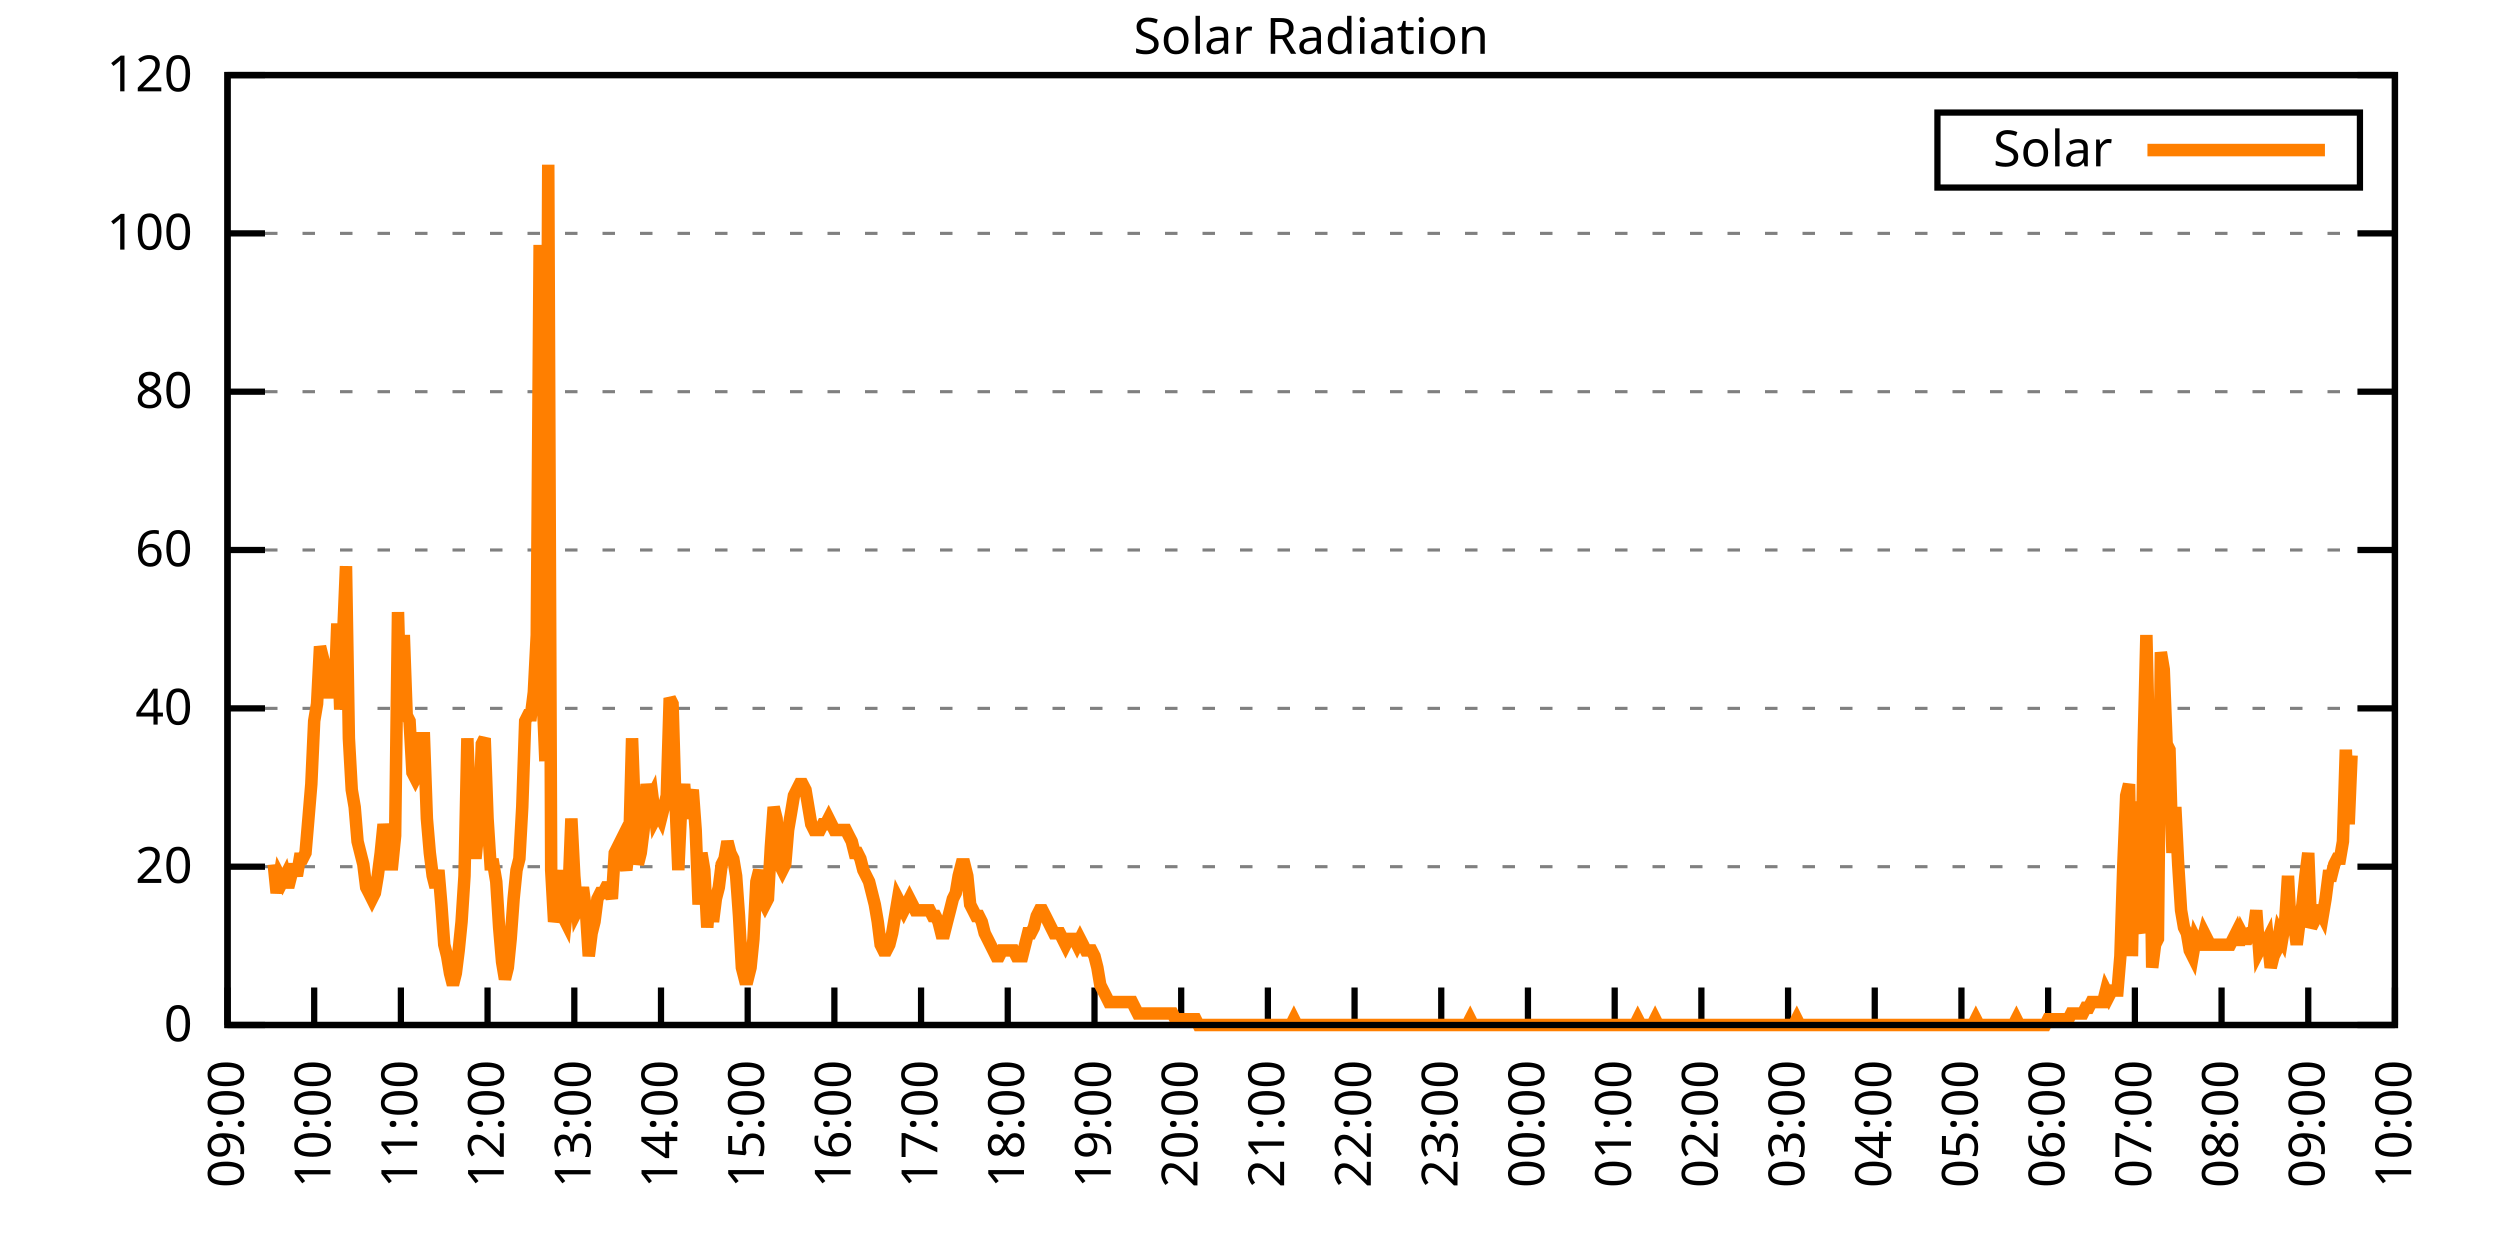
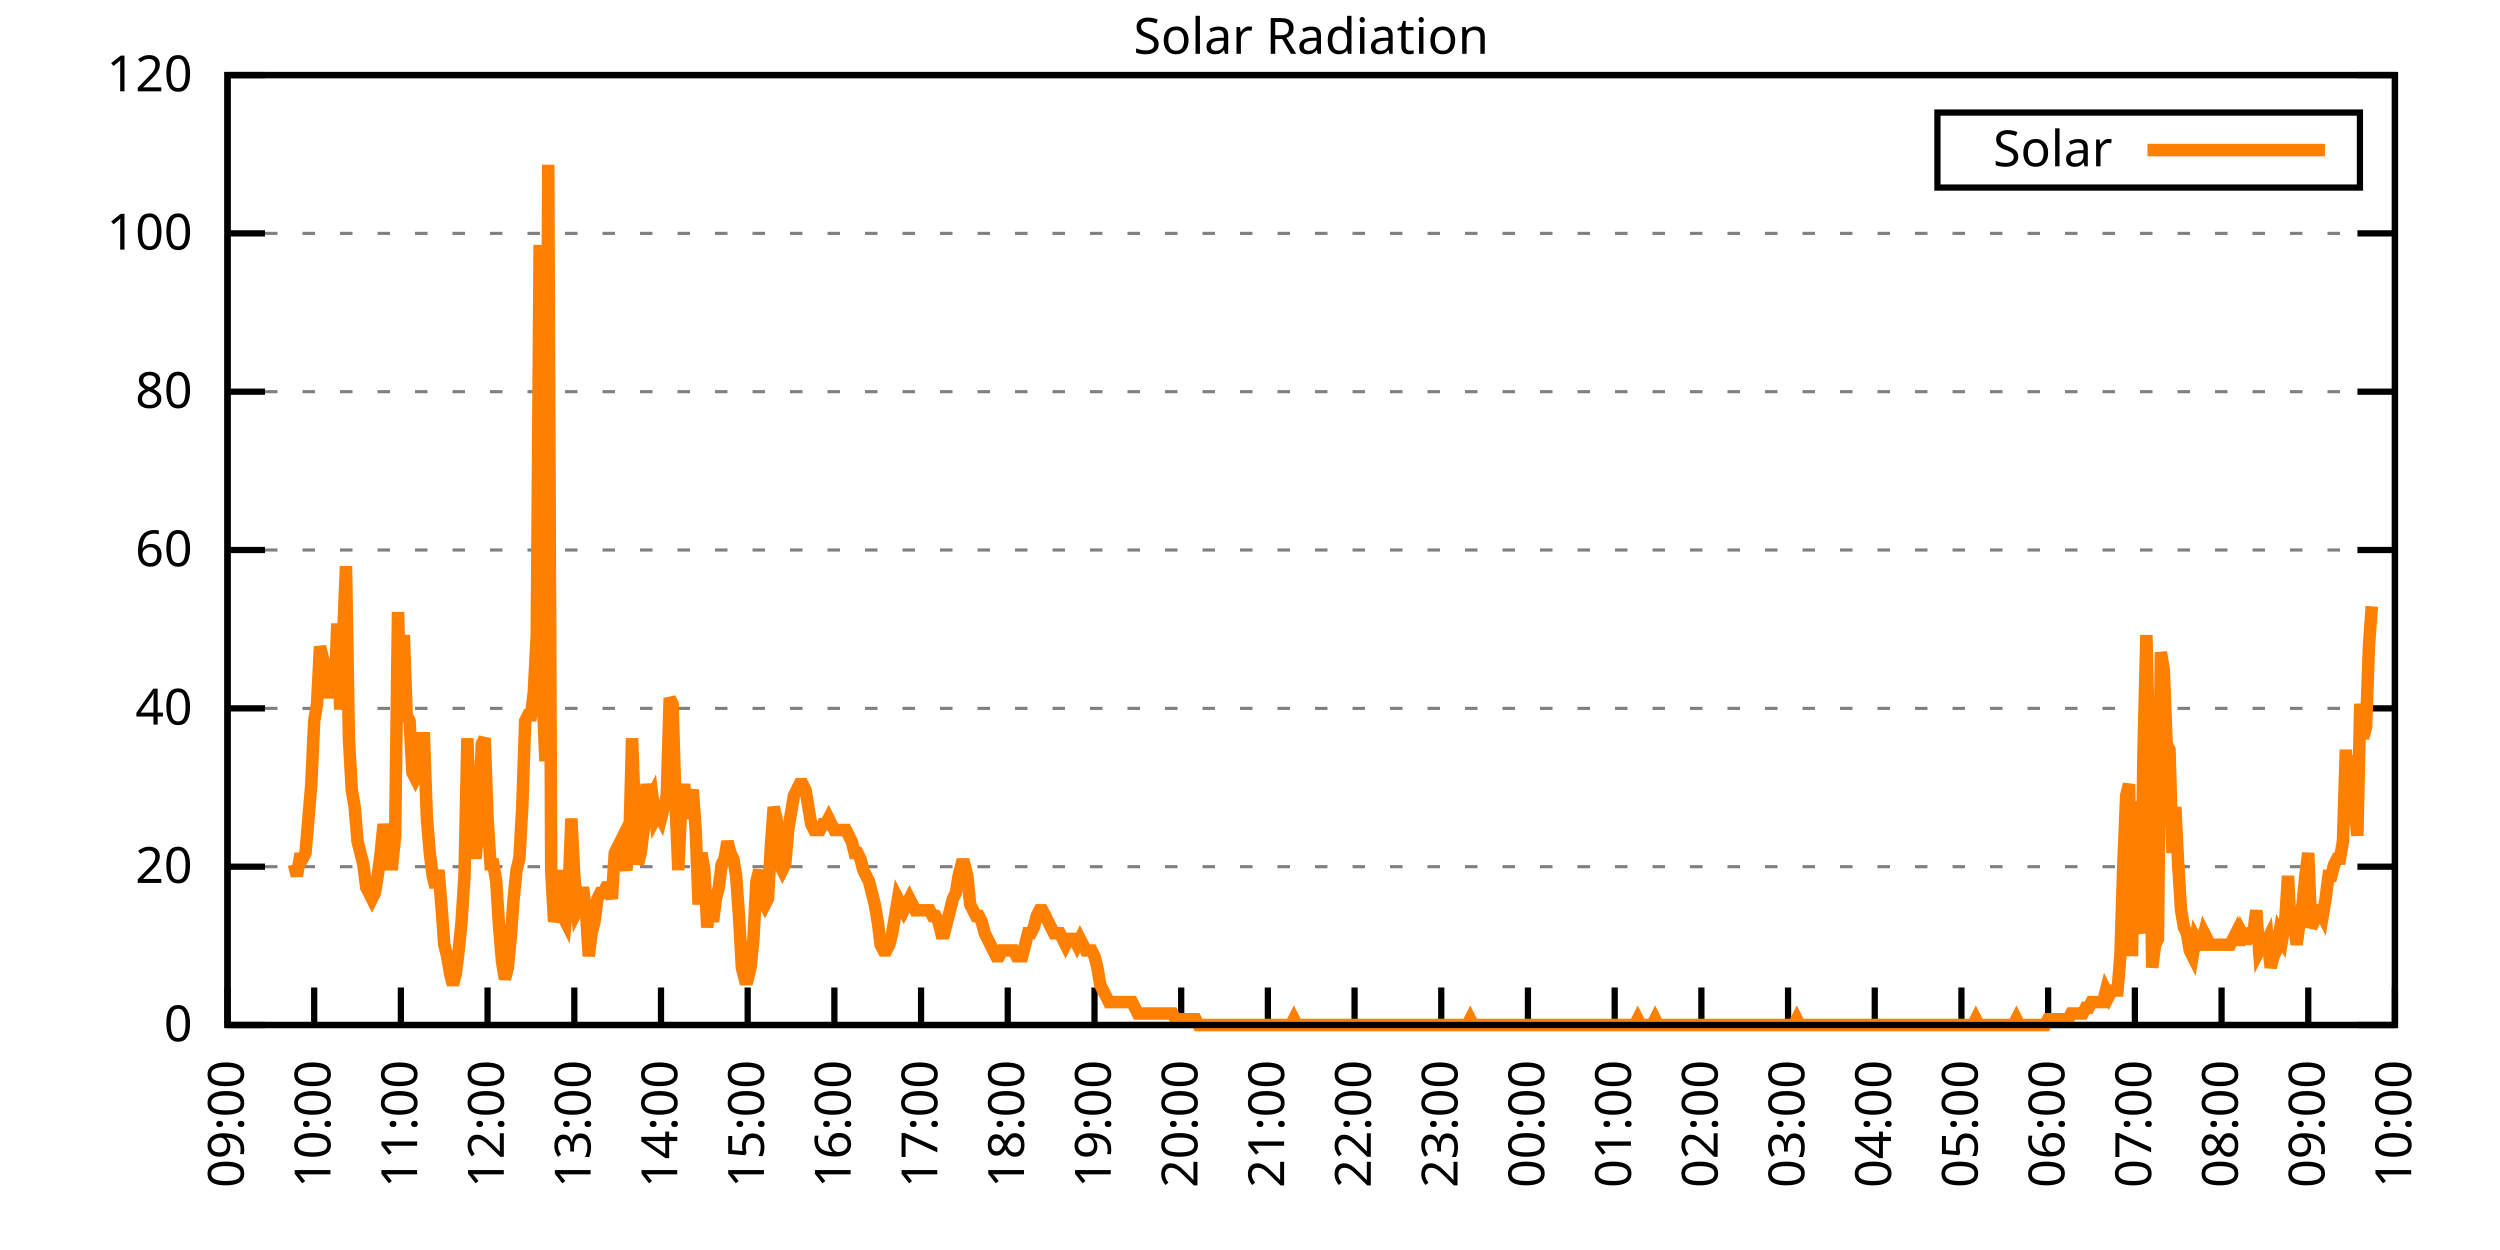
<svg xmlns="http://www.w3.org/2000/svg" xmlns:xlink="http://www.w3.org/1999/xlink" width="400" height="200" viewBox="0 0 400 200">
  <g id="gnuplot_canvas">
    <rect x="0" y="0" width="400" height="200" fill="none" />
    <defs>
      <circle id="gpDot" r="0.5" stroke-width="0.5" stroke="currentColor" />
      <path id="gpPt0" stroke-width="0.333" stroke="currentColor" d="M-1,0 h2 M0,-1 v2" />
      <path id="gpPt1" stroke-width="0.333" stroke="currentColor" d="M-1,-1 L1,1 M1,-1 L-1,1" />
      <path id="gpPt2" stroke-width="0.333" stroke="currentColor" d="M-1,0 L1,0 M0,-1 L0,1 M-1,-1 L1,1 M-1,1 L1,-1" />
      <rect id="gpPt3" stroke-width="0.333" stroke="currentColor" x="-1" y="-1" width="2" height="2" />
      <rect id="gpPt4" stroke-width="0.333" stroke="currentColor" fill="currentColor" x="-1" y="-1" width="2" height="2" />
      <circle id="gpPt5" stroke-width="0.333" stroke="currentColor" cx="0" cy="0" r="1" />
      <use xlink:href="#gpPt5" id="gpPt6" fill="currentColor" stroke="none" />
      <path id="gpPt7" stroke-width="0.333" stroke="currentColor" d="M0,-1.33 L-1.33,0.67 L1.33,0.67 z" />
      <use xlink:href="#gpPt7" id="gpPt8" fill="currentColor" stroke="none" />
      <use xlink:href="#gpPt7" id="gpPt9" stroke="currentColor" transform="rotate(180)" />
      <use xlink:href="#gpPt9" id="gpPt10" fill="currentColor" stroke="none" />
      <use xlink:href="#gpPt3" id="gpPt11" stroke="currentColor" transform="rotate(45)" />
      <use xlink:href="#gpPt11" id="gpPt12" fill="currentColor" stroke="none" />
      <path id="gpPt13" stroke-width="0.333" stroke="currentColor" d="M0,1.330 L1.265,0.411 L0.782,-1.067 L-0.782,-1.076 L-1.265,0.411 z" />
      <use xlink:href="#gpPt13" id="gpPt14" fill="currentColor" stroke="none" />
      <filter id="textbox" filterUnits="objectBoundingBox" x="0" y="0" height="1" width="1">
        <feFlood flood-color="white" flood-opacity="1" result="bgnd" />
        <feComposite in="SourceGraphic" in2="bgnd" operator="atop" />
      </filter>
      <filter id="greybox" filterUnits="objectBoundingBox" x="0" y="0" height="1" width="1">
        <feFlood flood-color="lightgrey" flood-opacity="1" result="grey" />
        <feComposite in="SourceGraphic" in2="grey" operator="atop" />
      </filter>
    </defs>
    <g fill="none" color="white" stroke="currentColor" stroke-width="1.00" stroke-linecap="butt" stroke-linejoin="miter">
</g>
    <g fill="none" color="black" stroke="currentColor" stroke-width="1.00" stroke-linecap="butt" stroke-linejoin="miter">
      <g stroke="none" shape-rendering="crispEdges">
        <polygon fill="rgb(255, 255, 255)" points="36.40,164.00 383.18,164.00 383.18,12.02 36.40,12.02 " />
      </g>
    </g>
    <g fill="none" color="black" stroke="currentColor" stroke-width="1.00" stroke-linecap="butt" stroke-linejoin="miter">
</g>
    <g fill="none" color="black" stroke="black" stroke-width="0.50" stroke-linecap="butt" stroke-linejoin="miter">
</g>
    <g fill="none" color="gray" stroke="currentColor" stroke-width="0.50" stroke-linecap="butt" stroke-linejoin="miter">
      <path stroke="gray" stroke-dasharray="2,4" class="gridline" d="M36.40,164.00 L383.19,164.00  " />
    </g>
    <g fill="none" color="gray" stroke="gray" stroke-width="1.00" stroke-linecap="butt" stroke-linejoin="miter">
</g>
    <g fill="none" color="black" stroke="currentColor" stroke-width="1.00" stroke-linecap="butt" stroke-linejoin="miter">
      <path stroke="black" d="M36.40,164.00 L42.40,164.00 M383.19,164.00 L377.19,164.00  " />
      <g transform="translate(30.80,166.60)" stroke="none" fill="black" font-family="Sans" font-size="8.00" text-anchor="end">
        <text>
          <tspan font-family="Sans"> 0</tspan>
        </text>
      </g>
    </g>
    <g fill="none" color="black" stroke="currentColor" stroke-width="1.00" stroke-linecap="butt" stroke-linejoin="miter">
</g>
    <g fill="none" color="black" stroke="black" stroke-width="0.50" stroke-linecap="butt" stroke-linejoin="miter">
</g>
    <g fill="none" color="gray" stroke="currentColor" stroke-width="0.50" stroke-linecap="butt" stroke-linejoin="miter">
      <path stroke="gray" stroke-dasharray="2,4" class="gridline" d="M36.40,138.67 L383.19,138.67  " />
    </g>
    <g fill="none" color="gray" stroke="gray" stroke-width="1.00" stroke-linecap="butt" stroke-linejoin="miter">
</g>
    <g fill="none" color="black" stroke="currentColor" stroke-width="1.00" stroke-linecap="butt" stroke-linejoin="miter">
      <path stroke="black" d="M36.40,138.67 L42.40,138.67 M383.19,138.67 L377.19,138.67  " />
      <g transform="translate(30.80,141.27)" stroke="none" fill="black" font-family="Sans" font-size="8.00" text-anchor="end">
        <text>
          <tspan font-family="Sans"> 20</tspan>
        </text>
      </g>
    </g>
    <g fill="none" color="black" stroke="currentColor" stroke-width="1.00" stroke-linecap="butt" stroke-linejoin="miter">
</g>
    <g fill="none" color="black" stroke="black" stroke-width="0.50" stroke-linecap="butt" stroke-linejoin="miter">
</g>
    <g fill="none" color="gray" stroke="currentColor" stroke-width="0.50" stroke-linecap="butt" stroke-linejoin="miter">
      <path stroke="gray" stroke-dasharray="2,4" class="gridline" d="M36.40,113.34 L383.19,113.34  " />
    </g>
    <g fill="none" color="gray" stroke="gray" stroke-width="1.00" stroke-linecap="butt" stroke-linejoin="miter">
</g>
    <g fill="none" color="black" stroke="currentColor" stroke-width="1.00" stroke-linecap="butt" stroke-linejoin="miter">
      <path stroke="black" d="M36.40,113.34 L42.40,113.34 M383.19,113.34 L377.19,113.34  " />
      <g transform="translate(30.80,115.94)" stroke="none" fill="black" font-family="Sans" font-size="8.00" text-anchor="end">
        <text>
          <tspan font-family="Sans"> 40</tspan>
        </text>
      </g>
    </g>
    <g fill="none" color="black" stroke="currentColor" stroke-width="1.00" stroke-linecap="butt" stroke-linejoin="miter">
</g>
    <g fill="none" color="black" stroke="black" stroke-width="0.50" stroke-linecap="butt" stroke-linejoin="miter">
</g>
    <g fill="none" color="gray" stroke="currentColor" stroke-width="0.50" stroke-linecap="butt" stroke-linejoin="miter">
      <path stroke="gray" stroke-dasharray="2,4" class="gridline" d="M36.40,88.00 L383.19,88.00  " />
    </g>
    <g fill="none" color="gray" stroke="gray" stroke-width="1.00" stroke-linecap="butt" stroke-linejoin="miter">
</g>
    <g fill="none" color="black" stroke="currentColor" stroke-width="1.00" stroke-linecap="butt" stroke-linejoin="miter">
      <path stroke="black" d="M36.40,88.00 L42.40,88.00 M383.19,88.00 L377.19,88.00  " />
      <g transform="translate(30.80,90.60)" stroke="none" fill="black" font-family="Sans" font-size="8.00" text-anchor="end">
        <text>
          <tspan font-family="Sans"> 60</tspan>
        </text>
      </g>
    </g>
    <g fill="none" color="black" stroke="currentColor" stroke-width="1.00" stroke-linecap="butt" stroke-linejoin="miter">
</g>
    <g fill="none" color="black" stroke="black" stroke-width="0.50" stroke-linecap="butt" stroke-linejoin="miter">
</g>
    <g fill="none" color="gray" stroke="currentColor" stroke-width="0.50" stroke-linecap="butt" stroke-linejoin="miter">
      <path stroke="gray" stroke-dasharray="2,4" class="gridline" d="M36.40,62.67 L383.19,62.67  " />
    </g>
    <g fill="none" color="gray" stroke="gray" stroke-width="1.00" stroke-linecap="butt" stroke-linejoin="miter">
</g>
    <g fill="none" color="black" stroke="currentColor" stroke-width="1.00" stroke-linecap="butt" stroke-linejoin="miter">
      <path stroke="black" d="M36.40,62.67 L42.40,62.67 M383.19,62.67 L377.19,62.67  " />
      <g transform="translate(30.80,65.27)" stroke="none" fill="black" font-family="Sans" font-size="8.00" text-anchor="end">
        <text>
          <tspan font-family="Sans"> 80</tspan>
        </text>
      </g>
    </g>
    <g fill="none" color="black" stroke="currentColor" stroke-width="1.00" stroke-linecap="butt" stroke-linejoin="miter">
</g>
    <g fill="none" color="black" stroke="black" stroke-width="0.50" stroke-linecap="butt" stroke-linejoin="miter">
</g>
    <g fill="none" color="gray" stroke="currentColor" stroke-width="0.50" stroke-linecap="butt" stroke-linejoin="miter">
      <path stroke="gray" stroke-dasharray="2,4" class="gridline" d="M36.40,37.34 L383.19,37.34  " />
    </g>
    <g fill="none" color="gray" stroke="gray" stroke-width="1.00" stroke-linecap="butt" stroke-linejoin="miter">
</g>
    <g fill="none" color="black" stroke="currentColor" stroke-width="1.00" stroke-linecap="butt" stroke-linejoin="miter">
      <path stroke="black" d="M36.40,37.34 L42.40,37.34 M383.19,37.34 L377.19,37.34  " />
      <g transform="translate(30.80,39.94)" stroke="none" fill="black" font-family="Sans" font-size="8.00" text-anchor="end">
        <text>
          <tspan font-family="Sans"> 100</tspan>
        </text>
      </g>
    </g>
    <g fill="none" color="black" stroke="currentColor" stroke-width="1.00" stroke-linecap="butt" stroke-linejoin="miter">
</g>
    <g fill="none" color="black" stroke="black" stroke-width="0.50" stroke-linecap="butt" stroke-linejoin="miter">
</g>
    <g fill="none" color="gray" stroke="currentColor" stroke-width="0.50" stroke-linecap="butt" stroke-linejoin="miter">
      <path stroke="gray" stroke-dasharray="2,4" class="gridline" d="M36.40,12.01 L383.19,12.01  " />
    </g>
    <g fill="none" color="gray" stroke="gray" stroke-width="1.00" stroke-linecap="butt" stroke-linejoin="miter">
</g>
    <g fill="none" color="black" stroke="currentColor" stroke-width="1.00" stroke-linecap="butt" stroke-linejoin="miter">
      <path stroke="black" d="M36.40,12.01 L42.40,12.01 M383.19,12.01 L377.19,12.01  " />
      <g transform="translate(30.80,14.61)" stroke="none" fill="black" font-family="Sans" font-size="8.00" text-anchor="end">
        <text>
          <tspan font-family="Sans"> 120</tspan>
        </text>
      </g>
    </g>
    <g fill="none" color="black" stroke="currentColor" stroke-width="1.00" stroke-linecap="butt" stroke-linejoin="miter">
      <path stroke="black" d="M36.40,164.00 L36.40,158.00  " />
      <g transform="translate(39.00,169.60) rotate(270.00)" stroke="none" fill="black" font-family="Sans" font-size="8.00" text-anchor="end">
        <text>
          <tspan font-family="Sans">09:00</tspan>
        </text>
      </g>
    </g>
    <g fill="none" color="black" stroke="currentColor" stroke-width="1.00" stroke-linecap="butt" stroke-linejoin="miter">
      <path stroke="black" d="M50.27,164.00 L50.27,158.00  " />
      <g transform="translate(52.87,169.60) rotate(270.00)" stroke="none" fill="black" font-family="Sans" font-size="8.00" text-anchor="end">
        <text>
          <tspan font-family="Sans">10:00</tspan>
        </text>
      </g>
    </g>
    <g fill="none" color="black" stroke="currentColor" stroke-width="1.00" stroke-linecap="butt" stroke-linejoin="miter">
      <path stroke="black" d="M64.14,164.00 L64.14,158.00  " />
      <g transform="translate(66.74,169.60) rotate(270.00)" stroke="none" fill="black" font-family="Sans" font-size="8.00" text-anchor="end">
        <text>
          <tspan font-family="Sans">11:00</tspan>
        </text>
      </g>
    </g>
    <g fill="none" color="black" stroke="currentColor" stroke-width="1.00" stroke-linecap="butt" stroke-linejoin="miter">
      <path stroke="black" d="M78.01,164.00 L78.01,158.00  " />
      <g transform="translate(80.61,169.60) rotate(270.00)" stroke="none" fill="black" font-family="Sans" font-size="8.00" text-anchor="end">
        <text>
          <tspan font-family="Sans">12:00</tspan>
        </text>
      </g>
    </g>
    <g fill="none" color="black" stroke="currentColor" stroke-width="1.00" stroke-linecap="butt" stroke-linejoin="miter">
      <path stroke="black" d="M91.89,164.00 L91.89,158.00  " />
      <g transform="translate(94.49,169.60) rotate(270.00)" stroke="none" fill="black" font-family="Sans" font-size="8.00" text-anchor="end">
        <text>
          <tspan font-family="Sans">13:00</tspan>
        </text>
      </g>
    </g>
    <g fill="none" color="black" stroke="currentColor" stroke-width="1.00" stroke-linecap="butt" stroke-linejoin="miter">
      <path stroke="black" d="M105.76,164.00 L105.76,158.00  " />
      <g transform="translate(108.36,169.60) rotate(270.00)" stroke="none" fill="black" font-family="Sans" font-size="8.00" text-anchor="end">
        <text>
          <tspan font-family="Sans">14:00</tspan>
        </text>
      </g>
    </g>
    <g fill="none" color="black" stroke="currentColor" stroke-width="1.00" stroke-linecap="butt" stroke-linejoin="miter">
      <path stroke="black" d="M119.63,164.00 L119.63,158.00  " />
      <g transform="translate(122.23,169.60) rotate(270.00)" stroke="none" fill="black" font-family="Sans" font-size="8.00" text-anchor="end">
        <text>
          <tspan font-family="Sans">15:00</tspan>
        </text>
      </g>
    </g>
    <g fill="none" color="black" stroke="currentColor" stroke-width="1.00" stroke-linecap="butt" stroke-linejoin="miter">
      <path stroke="black" d="M133.50,164.00 L133.50,158.00  " />
      <g transform="translate(136.10,169.60) rotate(270.00)" stroke="none" fill="black" font-family="Sans" font-size="8.00" text-anchor="end">
        <text>
          <tspan font-family="Sans">16:00</tspan>
        </text>
      </g>
    </g>
    <g fill="none" color="black" stroke="currentColor" stroke-width="1.00" stroke-linecap="butt" stroke-linejoin="miter">
      <path stroke="black" d="M147.37,164.00 L147.37,158.00  " />
      <g transform="translate(149.97,169.60) rotate(270.00)" stroke="none" fill="black" font-family="Sans" font-size="8.00" text-anchor="end">
        <text>
          <tspan font-family="Sans">17:00</tspan>
        </text>
      </g>
    </g>
    <g fill="none" color="black" stroke="currentColor" stroke-width="1.00" stroke-linecap="butt" stroke-linejoin="miter">
      <path stroke="black" d="M161.24,164.00 L161.24,158.00  " />
      <g transform="translate(163.84,169.60) rotate(270.00)" stroke="none" fill="black" font-family="Sans" font-size="8.00" text-anchor="end">
        <text>
          <tspan font-family="Sans">18:00</tspan>
        </text>
      </g>
    </g>
    <g fill="none" color="black" stroke="currentColor" stroke-width="1.00" stroke-linecap="butt" stroke-linejoin="miter">
      <path stroke="black" d="M175.12,164.00 L175.12,158.00  " />
      <g transform="translate(177.72,169.60) rotate(270.00)" stroke="none" fill="black" font-family="Sans" font-size="8.00" text-anchor="end">
        <text>
          <tspan font-family="Sans">19:00</tspan>
        </text>
      </g>
    </g>
    <g fill="none" color="black" stroke="currentColor" stroke-width="1.00" stroke-linecap="butt" stroke-linejoin="miter">
      <path stroke="black" d="M188.99,164.00 L188.99,158.00  " />
      <g transform="translate(191.59,169.60) rotate(270.00)" stroke="none" fill="black" font-family="Sans" font-size="8.00" text-anchor="end">
        <text>
          <tspan font-family="Sans">20:00</tspan>
        </text>
      </g>
    </g>
    <g fill="none" color="black" stroke="currentColor" stroke-width="1.00" stroke-linecap="butt" stroke-linejoin="miter">
      <path stroke="black" d="M202.86,164.00 L202.86,158.00  " />
      <g transform="translate(205.46,169.60) rotate(270.00)" stroke="none" fill="black" font-family="Sans" font-size="8.00" text-anchor="end">
        <text>
          <tspan font-family="Sans">21:00</tspan>
        </text>
      </g>
    </g>
    <g fill="none" color="black" stroke="currentColor" stroke-width="1.00" stroke-linecap="butt" stroke-linejoin="miter">
      <path stroke="black" d="M216.73,164.00 L216.73,158.00  " />
      <g transform="translate(219.33,169.60) rotate(270.00)" stroke="none" fill="black" font-family="Sans" font-size="8.00" text-anchor="end">
        <text>
          <tspan font-family="Sans">22:00</tspan>
        </text>
      </g>
    </g>
    <g fill="none" color="black" stroke="currentColor" stroke-width="1.00" stroke-linecap="butt" stroke-linejoin="miter">
      <path stroke="black" d="M230.60,164.00 L230.60,158.00  " />
      <g transform="translate(233.20,169.60) rotate(270.00)" stroke="none" fill="black" font-family="Sans" font-size="8.00" text-anchor="end">
        <text>
          <tspan font-family="Sans">23:00</tspan>
        </text>
      </g>
    </g>
    <g fill="none" color="black" stroke="currentColor" stroke-width="1.00" stroke-linecap="butt" stroke-linejoin="miter">
      <path stroke="black" d="M244.47,164.00 L244.47,158.00  " />
      <g transform="translate(247.07,169.60) rotate(270.00)" stroke="none" fill="black" font-family="Sans" font-size="8.00" text-anchor="end">
        <text>
          <tspan font-family="Sans">00:00</tspan>
        </text>
      </g>
    </g>
    <g fill="none" color="black" stroke="currentColor" stroke-width="1.00" stroke-linecap="butt" stroke-linejoin="miter">
      <path stroke="black" d="M258.35,164.00 L258.35,158.00  " />
      <g transform="translate(260.95,169.60) rotate(270.00)" stroke="none" fill="black" font-family="Sans" font-size="8.00" text-anchor="end">
        <text>
          <tspan font-family="Sans">01:00</tspan>
        </text>
      </g>
    </g>
    <g fill="none" color="black" stroke="currentColor" stroke-width="1.00" stroke-linecap="butt" stroke-linejoin="miter">
      <path stroke="black" d="M272.22,164.00 L272.22,158.00  " />
      <g transform="translate(274.82,169.60) rotate(270.00)" stroke="none" fill="black" font-family="Sans" font-size="8.00" text-anchor="end">
        <text>
          <tspan font-family="Sans">02:00</tspan>
        </text>
      </g>
    </g>
    <g fill="none" color="black" stroke="currentColor" stroke-width="1.00" stroke-linecap="butt" stroke-linejoin="miter">
      <path stroke="black" d="M286.09,164.00 L286.09,158.00  " />
      <g transform="translate(288.69,169.60) rotate(270.00)" stroke="none" fill="black" font-family="Sans" font-size="8.00" text-anchor="end">
        <text>
          <tspan font-family="Sans">03:00</tspan>
        </text>
      </g>
    </g>
    <g fill="none" color="black" stroke="currentColor" stroke-width="1.00" stroke-linecap="butt" stroke-linejoin="miter">
      <path stroke="black" d="M299.96,164.00 L299.96,158.00  " />
      <g transform="translate(302.56,169.60) rotate(270.00)" stroke="none" fill="black" font-family="Sans" font-size="8.00" text-anchor="end">
        <text>
          <tspan font-family="Sans">04:00</tspan>
        </text>
      </g>
    </g>
    <g fill="none" color="black" stroke="currentColor" stroke-width="1.00" stroke-linecap="butt" stroke-linejoin="miter">
      <path stroke="black" d="M313.83,164.00 L313.83,158.00  " />
      <g transform="translate(316.43,169.60) rotate(270.00)" stroke="none" fill="black" font-family="Sans" font-size="8.00" text-anchor="end">
        <text>
          <tspan font-family="Sans">05:00</tspan>
        </text>
      </g>
    </g>
    <g fill="none" color="black" stroke="currentColor" stroke-width="1.00" stroke-linecap="butt" stroke-linejoin="miter">
      <path stroke="black" d="M327.70,164.00 L327.70,158.00  " />
      <g transform="translate(330.30,169.60) rotate(270.00)" stroke="none" fill="black" font-family="Sans" font-size="8.00" text-anchor="end">
        <text>
          <tspan font-family="Sans">06:00</tspan>
        </text>
      </g>
    </g>
    <g fill="none" color="black" stroke="currentColor" stroke-width="1.00" stroke-linecap="butt" stroke-linejoin="miter">
      <path stroke="black" d="M341.58,164.00 L341.58,158.00  " />
      <g transform="translate(344.18,169.60) rotate(270.00)" stroke="none" fill="black" font-family="Sans" font-size="8.00" text-anchor="end">
        <text>
          <tspan font-family="Sans">07:00</tspan>
        </text>
      </g>
    </g>
    <g fill="none" color="black" stroke="currentColor" stroke-width="1.00" stroke-linecap="butt" stroke-linejoin="miter">
      <path stroke="black" d="M355.45,164.00 L355.45,158.00  " />
      <g transform="translate(358.05,169.60) rotate(270.00)" stroke="none" fill="black" font-family="Sans" font-size="8.00" text-anchor="end">
        <text>
          <tspan font-family="Sans">08:00</tspan>
        </text>
      </g>
    </g>
    <g fill="none" color="black" stroke="currentColor" stroke-width="1.00" stroke-linecap="butt" stroke-linejoin="miter">
      <path stroke="black" d="M369.32,164.00 L369.32,158.00  " />
      <g transform="translate(371.92,169.60) rotate(270.00)" stroke="none" fill="black" font-family="Sans" font-size="8.00" text-anchor="end">
        <text>
          <tspan font-family="Sans">09:00</tspan>
        </text>
      </g>
    </g>
    <g fill="none" color="black" stroke="currentColor" stroke-width="1.00" stroke-linecap="butt" stroke-linejoin="miter">
      <path stroke="black" d="M383.19,164.00 L383.19,158.00  " />
      <g transform="translate(385.79,169.60) rotate(270.00)" stroke="none" fill="black" font-family="Sans" font-size="8.00" text-anchor="end">
        <text>
          <tspan font-family="Sans">10:00</tspan>
        </text>
      </g>
    </g>
    <g fill="none" color="black" stroke="currentColor" stroke-width="1.00" stroke-linecap="butt" stroke-linejoin="miter">
</g>
    <g fill="none" color="black" stroke="currentColor" stroke-width="1.00" stroke-linecap="butt" stroke-linejoin="miter">
      <path stroke="black" d="M36.40,12.01 L36.40,164.00 L383.19,164.00 L383.19,12.01 L36.40,12.01 Z  " />
    </g>
    <g fill="none" color="black" stroke="currentColor" stroke-width="1.00" stroke-linecap="butt" stroke-linejoin="miter">
</g>
    <g fill="none" color="black" stroke="currentColor" stroke-width="1.00" stroke-linecap="butt" stroke-linejoin="miter">
      <path stroke="black" d="M309.99,30.01 L309.99,18.01 L377.59,18.01 L377.59,30.01 L309.99,30.01 Z  " />
    </g>
    <g id="Solar_Radiation_plot_1">
      <g fill="none" color="white" stroke="black" stroke-width="2.00" stroke-linecap="butt" stroke-linejoin="miter">
</g>
      <g fill="none" color="black" stroke="currentColor" stroke-width="2.00" stroke-linecap="butt" stroke-linejoin="miter">
        <g transform="translate(337.99,26.61)" stroke="none" fill="black" font-family="Sans" font-size="8.00" text-anchor="end">
          <text>
            <tspan font-family="Sans">Solar</tspan>
          </text>
        </g>
      </g>
      <g fill="none" color="black" stroke="currentColor" stroke-width="2.00" stroke-linecap="butt" stroke-linejoin="miter">
-         <path stroke="rgb(255, 127,   0)" d="M343.59,24.01 L371.99,24.01 M43.80,138.30 L44.26,142.89 L44.72,140.14 L45.19,141.06 L45.65,140.14 L46.11,141.98   L46.57,140.14 L47.03,138.30 L47.50,140.14 L47.96,137.39 L48.42,137.39 L48.88,136.47 L49.35,130.96 L49.81,125.46   L50.27,115.36 L50.73,112.61 L51.20,103.43 L51.66,105.27 L52.12,107.10 L52.58,111.69 L53.05,107.10 L53.51,111.69   L53.97,99.76 L54.43,113.53 L54.90,101.60 L55.36,90.59 L55.82,118.12 L56.28,126.37 L56.75,129.13 L57.21,134.63   L57.67,136.47 L58.13,138.30 L58.59,141.98 L59.06,142.89 L59.52,143.81 L59.98,142.89 L60.44,140.14 L60.91,136.47   L61.37,131.88 L61.83,134.63 L62.29,138.30 L62.76,138.30 L63.22,133.72 L63.68,97.93 L64.14,114.44 L64.61,101.60   L65.07,114.44 L65.53,115.36 L65.99,123.62 L66.46,124.54 L66.92,123.62 L67.38,118.12 L67.84,118.12 L68.30,130.96   L68.77,136.47 L69.23,140.14 L69.69,141.98 L70.15,139.22 L70.62,144.73 L71.08,151.15 L71.54,152.99 L72.00,155.74   L72.47,157.58 L72.93,155.74 L73.39,152.07 L73.85,147.48 L74.32,140.14 L74.78,118.12 L75.24,130.96 L75.70,136.47   L76.17,136.47 L76.63,131.88 L77.09,119.03 L77.55,118.12 L78.01,130.96 L78.48,138.30 L78.94,138.30 L79.40,141.06   L79.86,148.40 L80.33,153.91 L80.79,156.66 L81.25,154.82 L81.71,150.23 L82.18,143.81 L82.64,139.22 L83.10,137.39   L83.56,129.13 L84.03,115.36 L84.49,114.44 L84.95,114.44 L85.41,110.77 L85.88,101.60 L86.34,39.19 L86.80,110.77   L87.26,121.79 L87.72,26.35 L88.19,139.22 L88.65,147.48 L89.11,145.65 L89.57,139.22 L90.04,146.56 L90.50,147.48   L90.96,142.89 L91.42,130.96 L91.89,140.14 L92.35,145.65 L92.81,144.73 L93.27,141.98 L93.74,145.65 L94.20,152.99   L94.66,149.32 L95.12,147.48 L95.59,143.81 L96.05,142.89 L96.51,142.89 L96.97,141.98 L97.44,141.98 L97.90,143.81   L98.36,136.47 L98.82,135.55 L99.28,134.63 L99.75,137.39 L100.21,139.22 L100.67,135.55 L101.13,118.12 L101.60,130.96   L102.06,138.30 L102.52,136.47 L102.98,132.80 L103.45,125.46 L103.91,128.21 L104.37,127.29 L104.83,130.96 L105.30,130.05   L105.76,130.96 L106.22,129.13 L106.68,127.29 L107.15,111.69 L107.61,112.61 L108.07,128.21 L108.53,139.22 L108.99,129.13   L109.46,125.46 L109.92,130.96 L110.38,128.21 L110.84,126.37 L111.31,132.80 L111.77,144.73 L112.23,136.47 L112.69,139.22   L113.16,148.40 L113.62,142.89 L114.08,147.48 L114.54,143.81 L115.01,141.98 L115.47,138.30 L115.93,137.39 L116.39,134.63   L116.86,136.47 L117.32,137.39 L117.78,140.14 L118.24,146.56 L118.70,154.82 L119.17,156.66 L119.63,156.66 L120.09,154.82   L120.55,150.23 L121.02,141.06 L121.48,139.22 L121.94,143.81 L122.40,144.73 L122.87,143.81 L123.33,135.55 L123.79,129.13   L124.25,130.96 L124.72,138.30 L125.18,139.22 L125.64,138.30 L126.10,132.80 L126.57,130.05 L127.03,127.29 L127.49,126.37   L127.95,125.46 L128.41,125.46 L128.88,126.37 L129.34,129.13 L129.80,131.88 L130.26,132.80 L130.73,132.80 L131.19,132.80   L131.65,131.88 L132.11,131.88 L132.58,130.96 L133.04,131.88 L133.50,132.80 L133.96,132.80 L134.43,132.80 L134.89,132.80   L135.35,132.80 L135.81,133.72 L136.28,134.63 L136.74,136.47 L137.20,136.47 L137.66,137.39 L138.13,139.22 L138.59,140.14   L139.05,141.06 L139.51,142.89 L139.97,144.73 L140.44,147.48 L140.90,151.15 L141.36,152.07 L141.82,152.07 L142.29,151.15   L142.75,149.32 L143.21,146.56 L143.67,143.81 L144.14,144.73 L144.60,145.65 L145.06,144.73 L145.52,143.81 L145.99,144.73   L146.45,145.65 L146.91,145.65 L147.37,145.65 L147.84,145.65 L148.30,145.65 L148.76,145.65 L149.22,146.56 L149.68,146.56   L150.15,147.48 L150.61,149.32 L151.07,149.32 L151.53,147.48 L152.00,145.65 L152.46,143.81 L152.92,142.89 L153.38,140.14   L153.85,138.30 L154.31,138.30 L154.77,140.14 L155.23,144.73 L155.70,145.65 L156.16,146.56 L156.62,146.56 L157.08,147.48   L157.55,149.32 L158.01,150.23 L158.47,151.15 L158.93,152.07 L159.39,152.99 L159.86,152.99 L160.32,152.07 L160.78,152.07   L161.24,152.07 L161.71,152.07 L162.17,152.07 L162.63,152.99 L163.09,152.99 L163.56,152.99 L164.02,151.15 L164.48,149.32   L164.94,149.32 L165.41,148.40 L165.87,146.56 L166.33,145.65 L166.79,145.65 L167.26,146.56 L167.72,147.48 L168.18,148.40   L168.64,149.32 L169.10,149.32 L169.57,149.32 L170.03,150.23 L170.49,151.15 L170.95,150.23 L171.42,150.23 L171.88,150.23   L172.34,151.15 L172.80,150.23 L173.27,151.15 L173.73,152.07 L174.19,152.07 L174.65,152.07 L175.12,152.99 L175.58,154.82   L176.04,157.58 L176.50,158.49 L176.97,159.41 L177.43,160.33 L177.89,160.33 L178.35,160.33 L178.82,160.33 L179.28,160.33   L179.74,160.33 L180.20,160.33 L180.66,160.33 L181.13,160.33 L181.59,161.25 L182.05,162.16 L182.51,162.16 L182.98,162.16   L183.44,162.16 L183.90,162.16 L184.36,162.16 L184.83,162.16 L185.29,162.16 L185.75,162.16 L186.21,162.16 L186.68,162.16   L187.14,162.16 L187.60,162.16 L188.06,163.08 L188.53,163.08 L188.99,163.08 L189.45,163.08 L189.91,163.08 L190.37,163.08   L190.84,163.08 L191.30,163.08 L191.76,164.00 L192.22,164.00 L192.69,164.00 L193.15,164.00 L193.61,164.00 L194.07,164.00   L194.54,164.00 L195.00,164.00 L195.46,164.00 L195.92,164.00 L196.39,164.00 L196.85,164.00 L197.31,164.00 L197.77,164.00   L198.24,164.00 L198.70,164.00 L199.16,164.00 L199.62,164.00 L200.08,164.00 L200.55,164.00 L201.01,164.00 L201.47,164.00   L201.93,164.00 L202.40,164.00 L202.86,164.00 L203.32,164.00 L203.78,164.00 L204.25,164.00 L204.71,164.00 L205.17,164.00   L205.63,164.00 L206.10,164.00 L206.56,164.00 L207.02,163.08 L207.48,164.00 L207.95,164.00 L208.41,164.00 L208.87,164.00   L209.33,164.00 L209.80,164.00 L210.26,164.00 L210.72,164.00 L211.18,164.00 L211.64,164.00 L212.11,164.00 L212.57,164.00   L213.03,164.00 L213.49,164.00 L213.96,164.00 L214.42,164.00 L214.88,164.00 L215.34,164.00 L215.81,164.00 L216.27,164.00   L216.73,164.00 L217.19,164.00 L217.66,164.00 L218.12,164.00 L218.58,164.00 L219.04,164.00 L219.51,164.00 L219.97,164.00   L220.43,164.00 L220.89,164.00 L221.35,164.00 L221.82,164.00 L222.28,164.00 L222.74,164.00 L223.20,164.00 L223.67,164.00   L224.13,164.00 L224.59,164.00 L225.05,164.00 L225.52,164.00 L225.98,164.00 L226.44,164.00 L226.90,164.00 L227.37,164.00   L227.83,164.00 L228.29,164.00 L228.75,164.00 L229.22,164.00 L229.68,164.00 L230.14,164.00 L230.60,164.00 L231.06,164.00   L231.53,164.00 L231.99,164.00 L232.45,164.00 L232.91,164.00 L233.38,164.00 L233.84,164.00 L234.30,164.00 L234.76,164.00   L235.23,163.08 L235.69,164.00 L236.15,164.00 L236.61,164.00 L237.08,164.00 L237.54,164.00 L238.00,164.00 L238.46,164.00   L238.93,164.00 L239.39,164.00 L239.85,164.00 L240.31,164.00 L240.77,164.00 L241.24,164.00 L241.70,164.00 L242.16,164.00   L242.62,164.00 L243.09,164.00 L243.55,164.00 L244.01,164.00 L244.47,164.00 L244.94,164.00 L245.40,164.00 L245.86,164.00   L246.32,164.00 L246.79,164.00 L247.25,164.00 L247.71,164.00 L248.17,164.00 L248.64,164.00 L249.10,164.00 L249.56,164.00   L250.02,164.00 L250.49,164.00 L250.95,164.00 L251.41,164.00 L251.87,164.00 L252.33,164.00 L252.80,164.00 L253.26,164.00   L253.72,164.00 L254.18,164.00 L254.65,164.00 L255.11,164.00 L255.57,164.00 L256.03,164.00 L256.50,164.00 L256.96,164.00   L257.42,164.00 L257.88,164.00 L258.35,164.00 L258.81,164.00 L259.27,164.00 L259.73,164.00 L260.20,164.00 L260.66,164.00   L261.12,164.00 L261.58,164.00 L262.04,163.08 L262.51,164.00 L262.97,164.00 L263.43,164.00 L263.89,164.00 L264.36,164.00   L264.82,163.08 L265.28,164.00 L265.74,164.00 L266.21,164.00 L266.67,164.00 L267.13,164.00 L267.59,164.00 L268.06,164.00   L268.52,164.00 L268.98,164.00 L269.44,164.00 L269.91,164.00 L270.37,164.00 L270.83,164.00 L271.29,164.00 L271.75,164.00   L272.22,164.00 L272.68,164.00 L273.14,164.00 L273.60,164.00 L274.07,164.00 L274.53,164.00 L274.99,164.00 L275.45,164.00   L275.92,164.00 L276.38,164.00 L276.84,164.00 L277.30,164.00 L277.77,164.00 L278.23,164.00 L278.69,164.00 L279.15,164.00   L279.62,164.00 L280.08,164.00 L280.54,164.00 L281.00,164.00 L281.46,164.00 L281.93,164.00 L282.39,164.00 L282.85,164.00   L283.31,164.00 L283.78,164.00 L284.24,164.00 L284.70,164.00 L285.16,164.00 L285.63,164.00 L286.09,164.00 L286.55,164.00   L287.01,164.00 L287.48,163.08 L287.94,164.00 L288.40,164.00 L288.86,164.00 L289.33,164.00 L289.79,164.00 L290.25,164.00   L290.71,164.00 L291.18,164.00 L291.64,164.00 L292.10,164.00 L292.56,164.00 L293.02,164.00 L293.49,164.00 L293.95,164.00   L294.41,164.00 L294.87,164.00 L295.34,164.00 L295.80,164.00 L296.26,164.00 L296.72,164.00 L297.19,164.00 L297.65,164.00   L298.11,164.00 L298.57,164.00 L299.04,164.00 L299.50,164.00 L299.96,164.00 L300.42,164.00 L300.89,164.00 L301.35,164.00   L301.81,164.00 L302.27,164.00 L302.73,164.00 L303.20,164.00 L303.66,164.00 L304.12,164.00 L304.58,164.00 L305.05,164.00   L305.51,164.00 L305.97,164.00 L306.43,164.00 L306.90,164.00 L307.36,164.00 L307.82,164.00 L308.28,164.00 L308.75,164.00   L309.21,164.00 L309.67,164.00 L310.13,164.00 L310.60,164.00 L311.06,164.00 L311.52,164.00 L311.98,164.00 L312.44,164.00   L312.91,164.00 L313.37,164.00 L313.83,164.00 L314.29,164.00 L314.76,164.00 L315.22,164.00 L315.68,164.00 L316.14,163.08   L316.61,164.00 L317.07,164.00 L317.53,164.00 L317.99,164.00 L318.46,164.00 L318.92,164.00 L319.38,164.00 L319.84,164.00   L320.31,164.00 L320.77,164.00 L321.23,164.00 L321.69,164.00 L322.15,164.00 L322.62,163.08 L323.08,164.00 L323.54,164.00   L324.00,164.00 L324.47,164.00 L324.93,164.00 L325.39,164.00 L325.85,164.00 L326.32,164.00 L326.78,164.00 L327.24,164.00   L327.70,163.08 L328.17,163.08 L328.63,163.08 L329.09,163.08 L329.55,163.08 L330.02,163.08 L330.48,163.08 L330.94,163.08   L331.40,162.16 L331.87,162.16 L332.33,162.16 L332.79,162.16 L333.25,162.16 L333.71,161.25 L334.18,161.25 L334.64,160.33   L335.10,160.33 L335.56,160.33 L336.03,160.33 L336.49,160.33 L336.95,158.49 L337.41,159.41 L337.88,158.49 L338.34,158.49   L338.80,158.49 L339.26,152.99 L339.73,138.30 L340.19,127.29 L340.65,125.46 L341.11,152.99 L341.58,128.21 L342.04,147.48   L342.50,149.32 L342.96,119.95 L343.42,101.60 L343.89,121.79 L344.35,154.82 L344.81,151.15 L345.27,150.23 L345.74,104.35   L346.20,107.10 L346.66,119.03 L347.12,119.95 L347.59,136.47 L348.05,129.13 L348.51,138.30 L348.97,145.65 L349.44,148.40   L349.90,149.32 L350.36,152.07 L350.82,152.99 L351.29,150.23 L351.75,151.15 L352.21,151.15 L352.67,149.32 L353.13,150.23   L353.60,151.15 L354.06,151.15 L354.52,151.15 L354.98,151.15 L355.45,151.15 L355.91,151.15 L356.37,151.15 L356.83,151.15   L357.30,150.23 L357.76,149.32 L358.22,151.15 L358.68,149.32 L359.15,150.23 L359.61,150.23 L360.07,149.32 L360.53,149.32   L361.00,145.65 L361.46,152.07 L361.92,151.15 L362.38,151.15 L362.84,150.23 L363.31,154.82 L363.77,152.99 L364.23,152.07   L364.69,149.32 L365.16,150.23 L365.62,147.48 L366.08,140.14 L366.54,149.32 L367.01,147.48 L367.47,151.15 L367.93,147.48   L368.39,144.73 L368.86,140.14 L369.32,136.47 L369.78,148.40 L370.24,147.48 L370.71,145.65 L371.17,145.65 L371.63,146.56   L372.09,143.81 L372.56,140.14 L373.02,140.14 L373.48,138.30 L373.94,137.39 L374.40,137.39 L374.87,134.63 L375.33,119.95   L375.79,131.88 L376.25,120.87  " />
+         <path stroke="rgb(255, 127,   0)" d="M343.59,24.01 L371.99,24.01 M47.03,138.30 L47.50,140.14 L47.96,137.39 L48.42,137.39 L48.88,136.47 L49.35,130.96   L49.81,125.46 L50.27,115.36 L50.73,112.61 L51.20,103.43 L51.66,105.27 L52.12,107.10 L52.58,111.69 L53.05,107.10   L53.51,111.69 L53.97,99.76 L54.43,113.53 L54.90,101.60 L55.36,90.59 L55.82,118.12 L56.28,126.37 L56.75,129.13   L57.21,134.63 L57.67,136.47 L58.13,138.30 L58.59,141.98 L59.06,142.89 L59.52,143.81 L59.98,142.89 L60.44,140.14   L60.91,136.47 L61.37,131.88 L61.83,134.63 L62.29,138.30 L62.76,138.30 L63.22,133.72 L63.68,97.93 L64.14,114.44   L64.61,101.60 L65.07,114.44 L65.53,115.36 L65.99,123.62 L66.46,124.54 L66.92,123.62 L67.38,118.12 L67.84,118.12   L68.30,130.96 L68.77,136.47 L69.23,140.14 L69.69,141.98 L70.15,139.22 L70.62,144.73 L71.08,151.15 L71.54,152.99   L72.00,155.74 L72.47,157.58 L72.93,155.74 L73.39,152.07 L73.85,147.48 L74.32,140.14 L74.78,118.12 L75.24,130.96   L75.70,136.47 L76.17,136.47 L76.63,131.88 L77.09,119.03 L77.55,118.12 L78.01,130.96 L78.48,138.30 L78.94,138.30   L79.40,141.06 L79.86,148.40 L80.33,153.91 L80.79,156.66 L81.25,154.82 L81.71,150.23 L82.18,143.81 L82.64,139.22   L83.10,137.39 L83.56,129.13 L84.03,115.36 L84.49,114.44 L84.95,114.44 L85.41,110.77 L85.88,101.60 L86.34,39.19   L86.80,110.77 L87.26,121.79 L87.72,26.35 L88.19,139.22 L88.65,147.48 L89.11,145.65 L89.57,139.22 L90.04,146.56   L90.50,147.48 L90.96,142.89 L91.42,130.96 L91.89,140.14 L92.35,145.65 L92.81,144.73 L93.27,141.98 L93.74,145.65   L94.20,152.99 L94.66,149.32 L95.12,147.48 L95.59,143.81 L96.05,142.89 L96.51,142.89 L96.97,141.98 L97.44,141.98   L97.90,143.81 L98.36,136.47 L98.82,135.55 L99.28,134.63 L99.75,137.39 L100.21,139.22 L100.67,135.55 L101.13,118.12   L101.60,130.96 L102.06,138.30 L102.52,136.47 L102.98,132.80 L103.45,125.46 L103.91,128.21 L104.37,127.29 L104.83,130.96   L105.30,130.05 L105.76,130.96 L106.22,129.13 L106.68,127.29 L107.15,111.69 L107.61,112.61 L108.07,128.21 L108.53,139.22   L108.99,129.13 L109.46,125.46 L109.92,130.96 L110.38,128.21 L110.84,126.37 L111.31,132.80 L111.77,144.73 L112.23,136.47   L112.69,139.22 L113.16,148.40 L113.62,142.89 L114.08,147.48 L114.54,143.81 L115.01,141.98 L115.47,138.30 L115.93,137.39   L116.39,134.63 L116.86,136.47 L117.32,137.39 L117.78,140.14 L118.24,146.56 L118.70,154.82 L119.17,156.66 L119.63,156.66   L120.09,154.82 L120.55,150.23 L121.02,141.06 L121.48,139.22 L121.94,143.81 L122.40,144.73 L122.87,143.81 L123.33,135.55   L123.79,129.13 L124.25,130.96 L124.72,138.30 L125.18,139.22 L125.64,138.30 L126.10,132.80 L126.57,130.05 L127.03,127.29   L127.49,126.37 L127.95,125.46 L128.41,125.46 L128.88,126.37 L129.34,129.13 L129.80,131.88 L130.26,132.80 L130.73,132.80   L131.19,132.80 L131.65,131.88 L132.11,131.88 L132.58,130.96 L133.04,131.88 L133.50,132.80 L133.96,132.80 L134.43,132.80   L134.89,132.80 L135.35,132.80 L135.81,133.72 L136.28,134.63 L136.74,136.47 L137.20,136.47 L137.66,137.39 L138.13,139.22   L138.59,140.14 L139.05,141.06 L139.51,142.89 L139.97,144.73 L140.44,147.48 L140.90,151.15 L141.36,152.07 L141.82,152.07   L142.29,151.15 L142.75,149.32 L143.21,146.56 L143.67,143.81 L144.14,144.73 L144.60,145.65 L145.06,144.73 L145.52,143.81   L145.99,144.73 L146.45,145.65 L146.91,145.65 L147.37,145.65 L147.84,145.65 L148.30,145.65 L148.76,145.65 L149.22,146.56   L149.68,146.56 L150.15,147.48 L150.61,149.32 L151.07,149.32 L151.53,147.48 L152.00,145.65 L152.46,143.81 L152.92,142.89   L153.38,140.14 L153.85,138.30 L154.31,138.30 L154.77,140.14 L155.23,144.73 L155.70,145.65 L156.16,146.56 L156.62,146.56   L157.08,147.48 L157.55,149.32 L158.01,150.23 L158.47,151.15 L158.93,152.07 L159.39,152.99 L159.86,152.99 L160.32,152.07   L160.78,152.07 L161.24,152.07 L161.71,152.07 L162.17,152.07 L162.63,152.99 L163.09,152.99 L163.56,152.99 L164.02,151.15   L164.48,149.32 L164.94,149.32 L165.41,148.40 L165.87,146.56 L166.33,145.65 L166.79,145.65 L167.26,146.56 L167.72,147.48   L168.18,148.40 L168.64,149.32 L169.10,149.32 L169.57,149.32 L170.03,150.23 L170.49,151.15 L170.95,150.23 L171.42,150.23   L171.88,150.23 L172.34,151.15 L172.80,150.23 L173.27,151.15 L173.73,152.07 L174.19,152.07 L174.65,152.07 L175.12,152.99   L175.58,154.82 L176.04,157.58 L176.50,158.49 L176.97,159.41 L177.43,160.33 L177.89,160.33 L178.35,160.33 L178.82,160.33   L179.28,160.33 L179.74,160.33 L180.20,160.33 L180.66,160.33 L181.13,160.33 L181.59,161.25 L182.05,162.16 L182.51,162.16   L182.98,162.16 L183.44,162.16 L183.90,162.16 L184.36,162.16 L184.83,162.16 L185.29,162.16 L185.75,162.16 L186.21,162.16   L186.68,162.16 L187.14,162.16 L187.60,162.16 L188.06,163.08 L188.53,163.08 L188.99,163.08 L189.45,163.08 L189.91,163.08   L190.37,163.08 L190.84,163.08 L191.30,163.08 L191.76,164.00 L192.22,164.00 L192.69,164.00 L193.15,164.00 L193.61,164.00   L194.07,164.00 L194.54,164.00 L195.00,164.00 L195.46,164.00 L195.92,164.00 L196.39,164.00 L196.85,164.00 L197.31,164.00   L197.77,164.00 L198.24,164.00 L198.70,164.00 L199.16,164.00 L199.62,164.00 L200.08,164.00 L200.55,164.00 L201.01,164.00   L201.47,164.00 L201.93,164.00 L202.40,164.00 L202.86,164.00 L203.32,164.00 L203.78,164.00 L204.25,164.00 L204.71,164.00   L205.17,164.00 L205.63,164.00 L206.10,164.00 L206.56,164.00 L207.02,163.08 L207.48,164.00 L207.95,164.00 L208.41,164.00   L208.87,164.00 L209.33,164.00 L209.80,164.00 L210.26,164.00 L210.72,164.00 L211.18,164.00 L211.64,164.00 L212.11,164.00   L212.57,164.00 L213.03,164.00 L213.49,164.00 L213.96,164.00 L214.42,164.00 L214.88,164.00 L215.34,164.00 L215.81,164.00   L216.27,164.00 L216.73,164.00 L217.19,164.00 L217.66,164.00 L218.12,164.00 L218.58,164.00 L219.04,164.00 L219.51,164.00   L219.97,164.00 L220.43,164.00 L220.89,164.00 L221.35,164.00 L221.82,164.00 L222.28,164.00 L222.74,164.00 L223.20,164.00   L223.67,164.00 L224.13,164.00 L224.59,164.00 L225.05,164.00 L225.52,164.00 L225.98,164.00 L226.44,164.00 L226.90,164.00   L227.37,164.00 L227.83,164.00 L228.29,164.00 L228.75,164.00 L229.22,164.00 L229.68,164.00 L230.14,164.00 L230.60,164.00   L231.06,164.00 L231.53,164.00 L231.99,164.00 L232.45,164.00 L232.91,164.00 L233.38,164.00 L233.84,164.00 L234.30,164.00   L234.76,164.00 L235.23,163.08 L235.69,164.00 L236.15,164.00 L236.61,164.00 L237.08,164.00 L237.54,164.00 L238.00,164.00   L238.46,164.00 L238.93,164.00 L239.39,164.00 L239.85,164.00 L240.31,164.00 L240.77,164.00 L241.24,164.00 L241.70,164.00   L242.16,164.00 L242.62,164.00 L243.09,164.00 L243.55,164.00 L244.01,164.00 L244.47,164.00 L244.94,164.00 L245.40,164.00   L245.86,164.00 L246.32,164.00 L246.79,164.00 L247.25,164.00 L247.71,164.00 L248.17,164.00 L248.64,164.00 L249.10,164.00   L249.56,164.00 L250.02,164.00 L250.49,164.00 L250.95,164.00 L251.41,164.00 L251.87,164.00 L252.33,164.00 L252.80,164.00   L253.26,164.00 L253.72,164.00 L254.18,164.00 L254.65,164.00 L255.11,164.00 L255.57,164.00 L256.03,164.00 L256.50,164.00   L256.96,164.00 L257.42,164.00 L257.88,164.00 L258.35,164.00 L258.81,164.00 L259.27,164.00 L259.73,164.00 L260.20,164.00   L260.66,164.00 L261.12,164.00 L261.58,164.00 L262.04,163.08 L262.51,164.00 L262.97,164.00 L263.43,164.00 L263.89,164.00   L264.36,164.00 L264.82,163.08 L265.28,164.00 L265.74,164.00 L266.21,164.00 L266.67,164.00 L267.13,164.00 L267.59,164.00   L268.06,164.00 L268.52,164.00 L268.98,164.00 L269.44,164.00 L269.91,164.00 L270.37,164.00 L270.83,164.00 L271.29,164.00   L271.75,164.00 L272.22,164.00 L272.68,164.00 L273.14,164.00 L273.60,164.00 L274.07,164.00 L274.53,164.00 L274.99,164.00   L275.45,164.00 L275.92,164.00 L276.38,164.00 L276.84,164.00 L277.30,164.00 L277.77,164.00 L278.23,164.00 L278.69,164.00   L279.15,164.00 L279.62,164.00 L280.08,164.00 L280.54,164.00 L281.00,164.00 L281.46,164.00 L281.93,164.00 L282.39,164.00   L282.85,164.00 L283.31,164.00 L283.78,164.00 L284.24,164.00 L284.70,164.00 L285.16,164.00 L285.63,164.00 L286.09,164.00   L286.55,164.00 L287.01,164.00 L287.48,163.08 L287.94,164.00 L288.40,164.00 L288.86,164.00 L289.33,164.00 L289.79,164.00   L290.25,164.00 L290.71,164.00 L291.18,164.00 L291.64,164.00 L292.10,164.00 L292.56,164.00 L293.02,164.00 L293.49,164.00   L293.95,164.00 L294.41,164.00 L294.87,164.00 L295.34,164.00 L295.80,164.00 L296.26,164.00 L296.72,164.00 L297.19,164.00   L297.65,164.00 L298.11,164.00 L298.57,164.00 L299.04,164.00 L299.50,164.00 L299.96,164.00 L300.42,164.00 L300.89,164.00   L301.35,164.00 L301.81,164.00 L302.27,164.00 L302.73,164.00 L303.20,164.00 L303.66,164.00 L304.12,164.00 L304.58,164.00   L305.05,164.00 L305.51,164.00 L305.97,164.00 L306.43,164.00 L306.90,164.00 L307.36,164.00 L307.82,164.00 L308.28,164.00   L308.75,164.00 L309.21,164.00 L309.67,164.00 L310.13,164.00 L310.60,164.00 L311.06,164.00 L311.52,164.00 L311.98,164.00   L312.44,164.00 L312.91,164.00 L313.37,164.00 L313.83,164.00 L314.29,164.00 L314.76,164.00 L315.22,164.00 L315.68,164.00   L316.14,163.08 L316.61,164.00 L317.07,164.00 L317.53,164.00 L317.99,164.00 L318.46,164.00 L318.92,164.00 L319.38,164.00   L319.84,164.00 L320.31,164.00 L320.77,164.00 L321.23,164.00 L321.69,164.00 L322.15,164.00 L322.62,163.08 L323.08,164.00   L323.54,164.00 L324.00,164.00 L324.47,164.00 L324.93,164.00 L325.39,164.00 L325.85,164.00 L326.32,164.00 L326.78,164.00   L327.24,164.00 L327.70,163.08 L328.17,163.08 L328.63,163.08 L329.09,163.08 L329.55,163.08 L330.02,163.08 L330.48,163.08   L330.94,163.08 L331.40,162.16 L331.87,162.16 L332.33,162.16 L332.79,162.16 L333.25,162.16 L333.71,161.25 L334.18,161.25   L334.64,160.33 L335.10,160.33 L335.56,160.33 L336.03,160.33 L336.49,160.33 L336.95,158.49 L337.41,159.41 L337.88,158.49   L338.34,158.49 L338.80,158.49 L339.26,152.99 L339.73,138.30 L340.19,127.29 L340.65,125.46 L341.11,152.99 L341.58,128.21   L342.04,147.48 L342.50,149.32 L342.96,119.95 L343.42,101.60 L343.89,121.79 L344.35,154.82 L344.81,151.15 L345.27,150.23   L345.74,104.35 L346.20,107.10 L346.66,119.03 L347.12,119.95 L347.59,136.47 L348.05,129.13 L348.51,138.30 L348.97,145.65   L349.44,148.40 L349.90,149.32 L350.36,152.07 L350.82,152.99 L351.29,150.23 L351.75,151.15 L352.21,151.15 L352.67,149.32   L353.13,150.23 L353.60,151.15 L354.06,151.15 L354.52,151.15 L354.98,151.15 L355.45,151.15 L355.91,151.15 L356.37,151.15   L356.83,151.15 L357.30,150.23 L357.76,149.32 L358.22,151.15 L358.68,149.32 L359.15,150.23 L359.61,150.23 L360.07,149.32   L360.53,149.32 L361.00,145.65 L361.46,152.07 L361.92,151.15 L362.38,151.15 L362.84,150.23 L363.31,154.82 L363.77,152.99   L364.23,152.07 L364.69,149.32 L365.16,150.23 L365.62,147.48 L366.08,140.14 L366.54,149.32 L367.01,147.48 L367.47,151.15   L367.93,147.48 L368.39,144.73 L368.86,140.14 L369.32,136.47 L369.78,148.40 L370.24,147.48 L370.71,145.65 L371.17,145.65   L371.63,146.56 L372.09,143.81 L372.56,140.14 L373.02,140.14 L373.48,138.30 L373.94,137.39 L374.40,137.39 L374.87,134.63   L375.33,119.95 L375.79,131.88 L376.25,120.87 L376.72,129.13 L377.18,133.72 L377.64,112.61 L378.10,118.12 L378.57,116.28   L379.03,103.43 L379.49,97.01  " />
      </g>
    </g>
    <g fill="none" color="black" stroke="currentColor" stroke-width="2.00" stroke-linecap="butt" stroke-linejoin="miter">
</g>
    <g fill="none" color="black" stroke="black" stroke-width="1.00" stroke-linecap="butt" stroke-linejoin="miter">
</g>
    <g fill="none" color="black" stroke="currentColor" stroke-width="1.00" stroke-linecap="butt" stroke-linejoin="miter">
      <path stroke="black" d="M36.40,12.01 L36.40,164.00 L383.19,164.00 L383.19,12.01 L36.40,12.01 Z  " />
      <g transform="translate(6.80,88.01) rotate(270.00)" stroke="none" fill="black" font-family="Sans" font-size="8.00" text-anchor="middle">
        <text />
      </g>
    </g>
    <g fill="none" color="black" stroke="currentColor" stroke-width="1.00" stroke-linecap="butt" stroke-linejoin="miter">
</g>
    <g fill="none" color="black" stroke="currentColor" stroke-width="1.00" stroke-linecap="butt" stroke-linejoin="miter">
      <g transform="translate(209.79,8.61)" stroke="none" fill="black" font-family="Sans" font-size="8.00" text-anchor="middle">
        <text>
          <tspan font-family="Sans">Solar Radiation</tspan>
        </text>
      </g>
    </g>
    <g fill="none" color="black" stroke="currentColor" stroke-width="1.00" stroke-linecap="butt" stroke-linejoin="miter">
</g>
  </g>
</svg>
